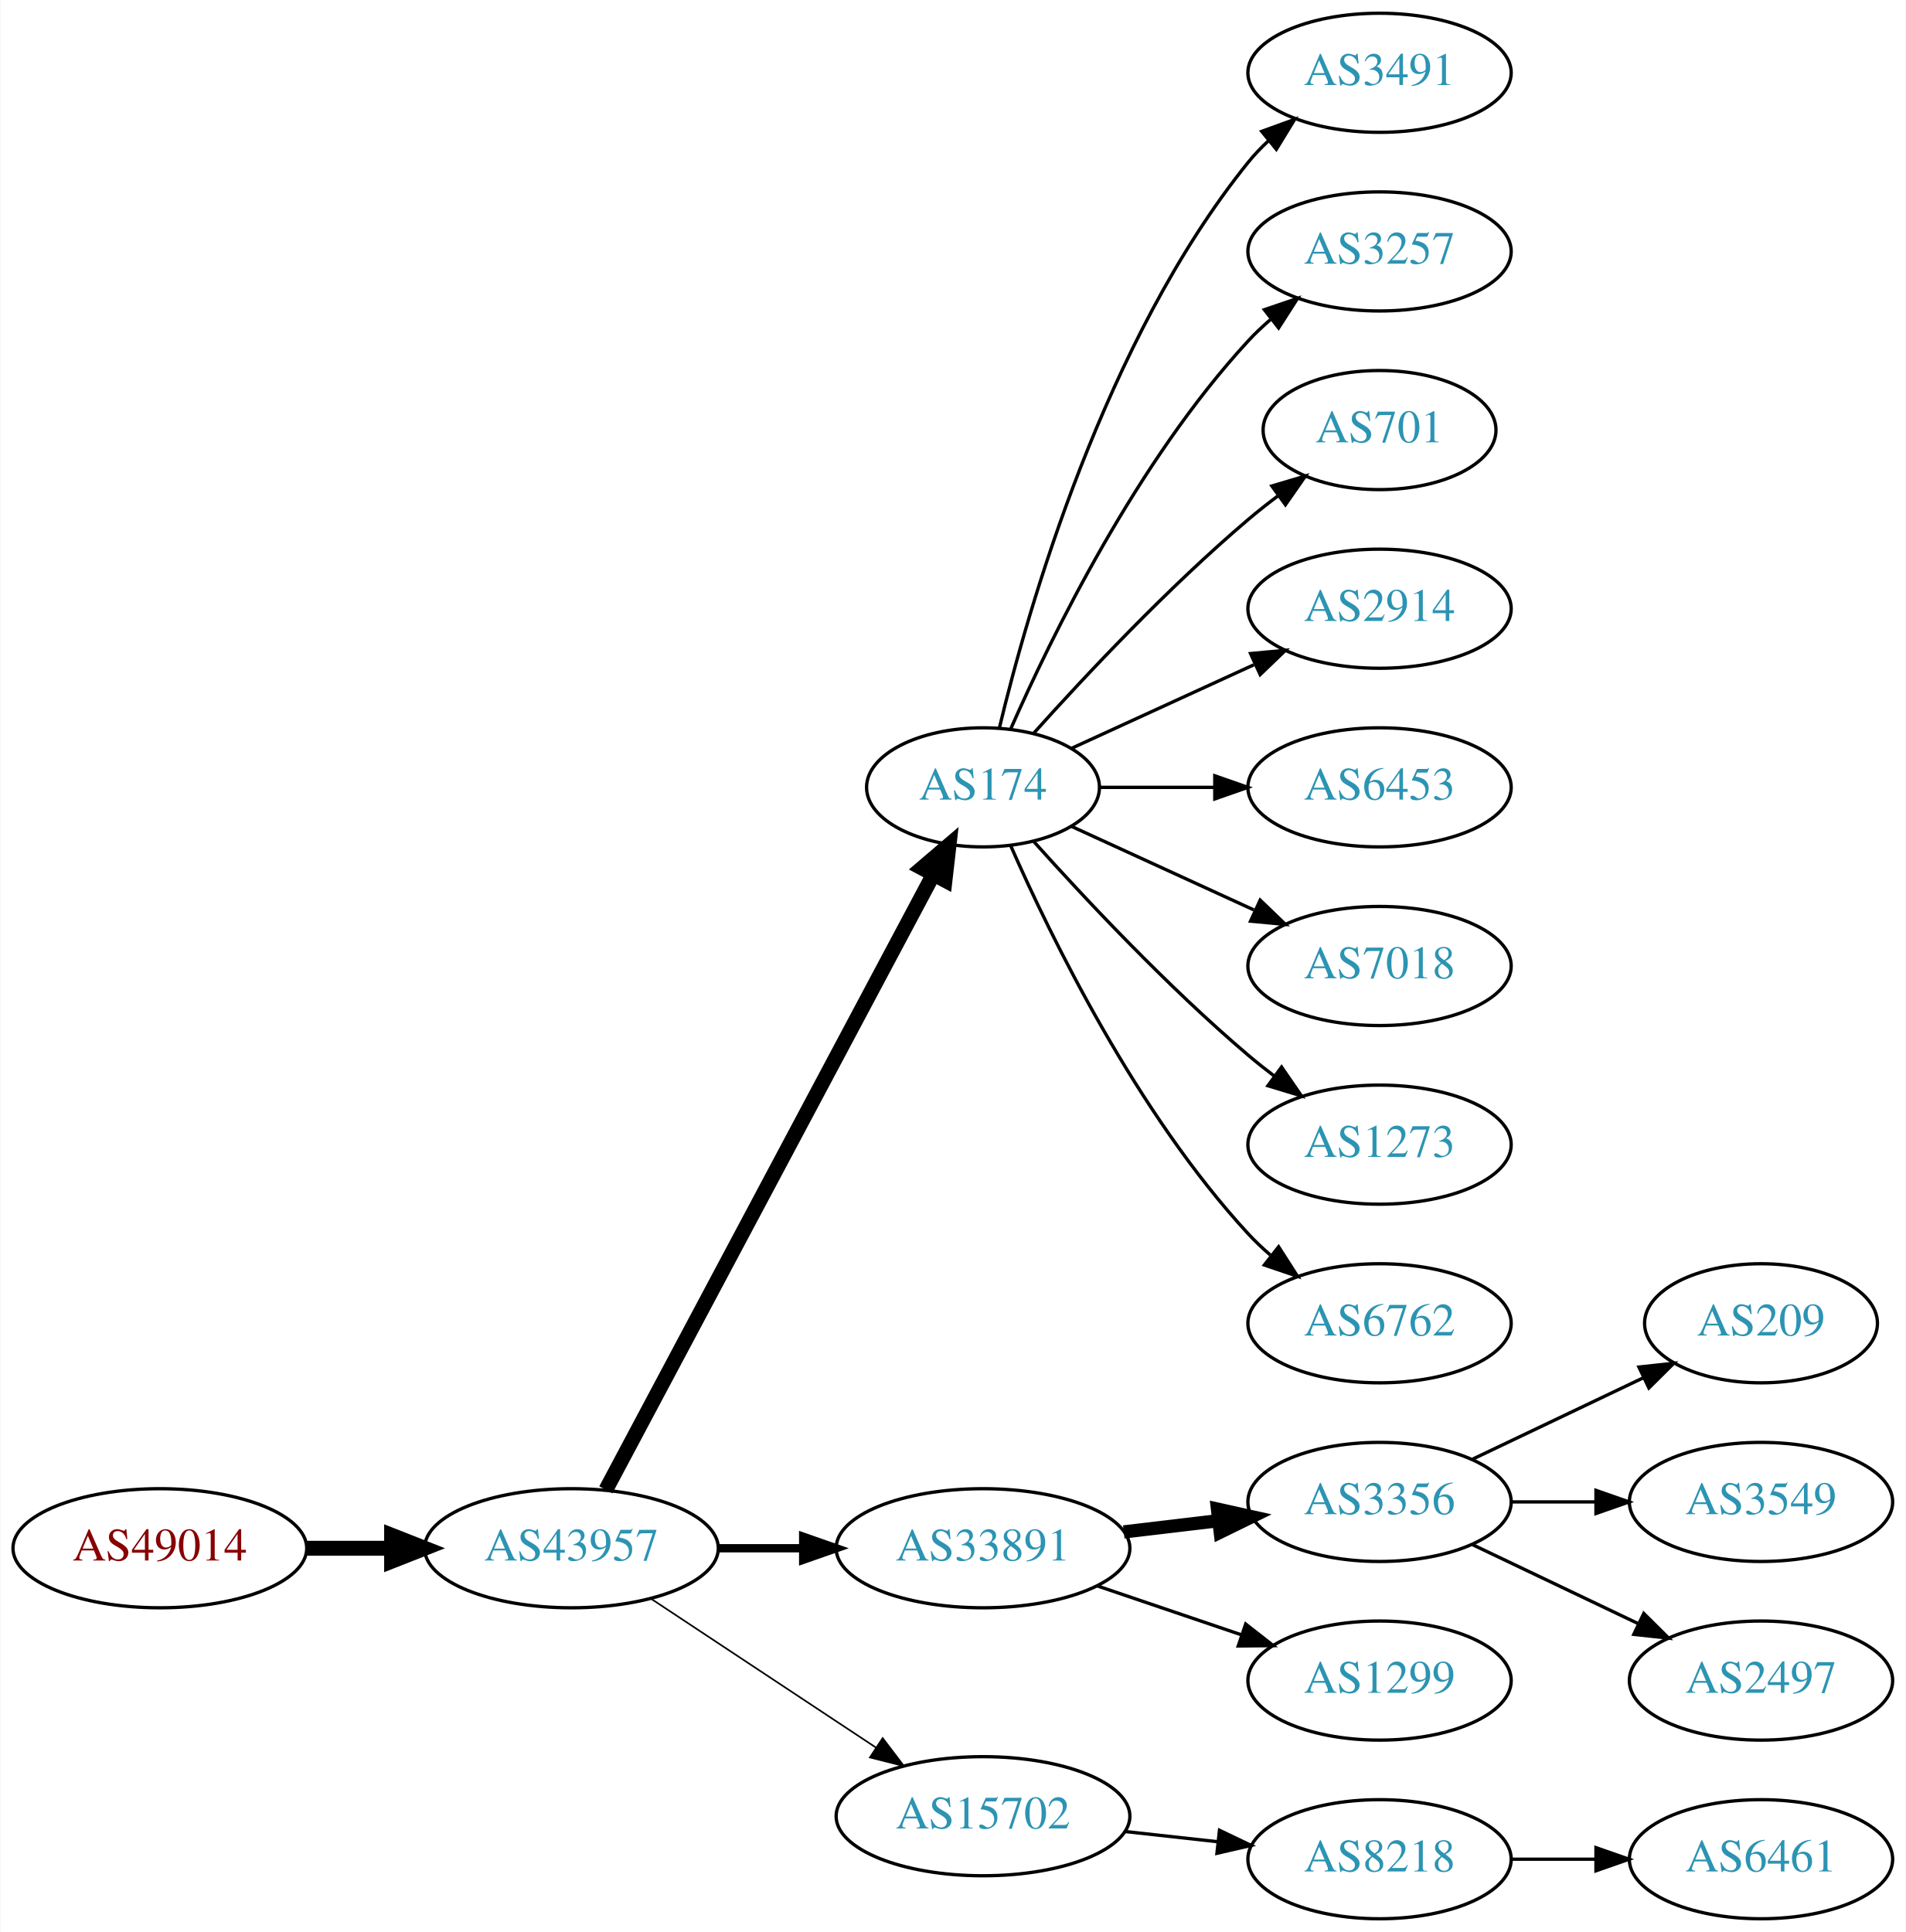
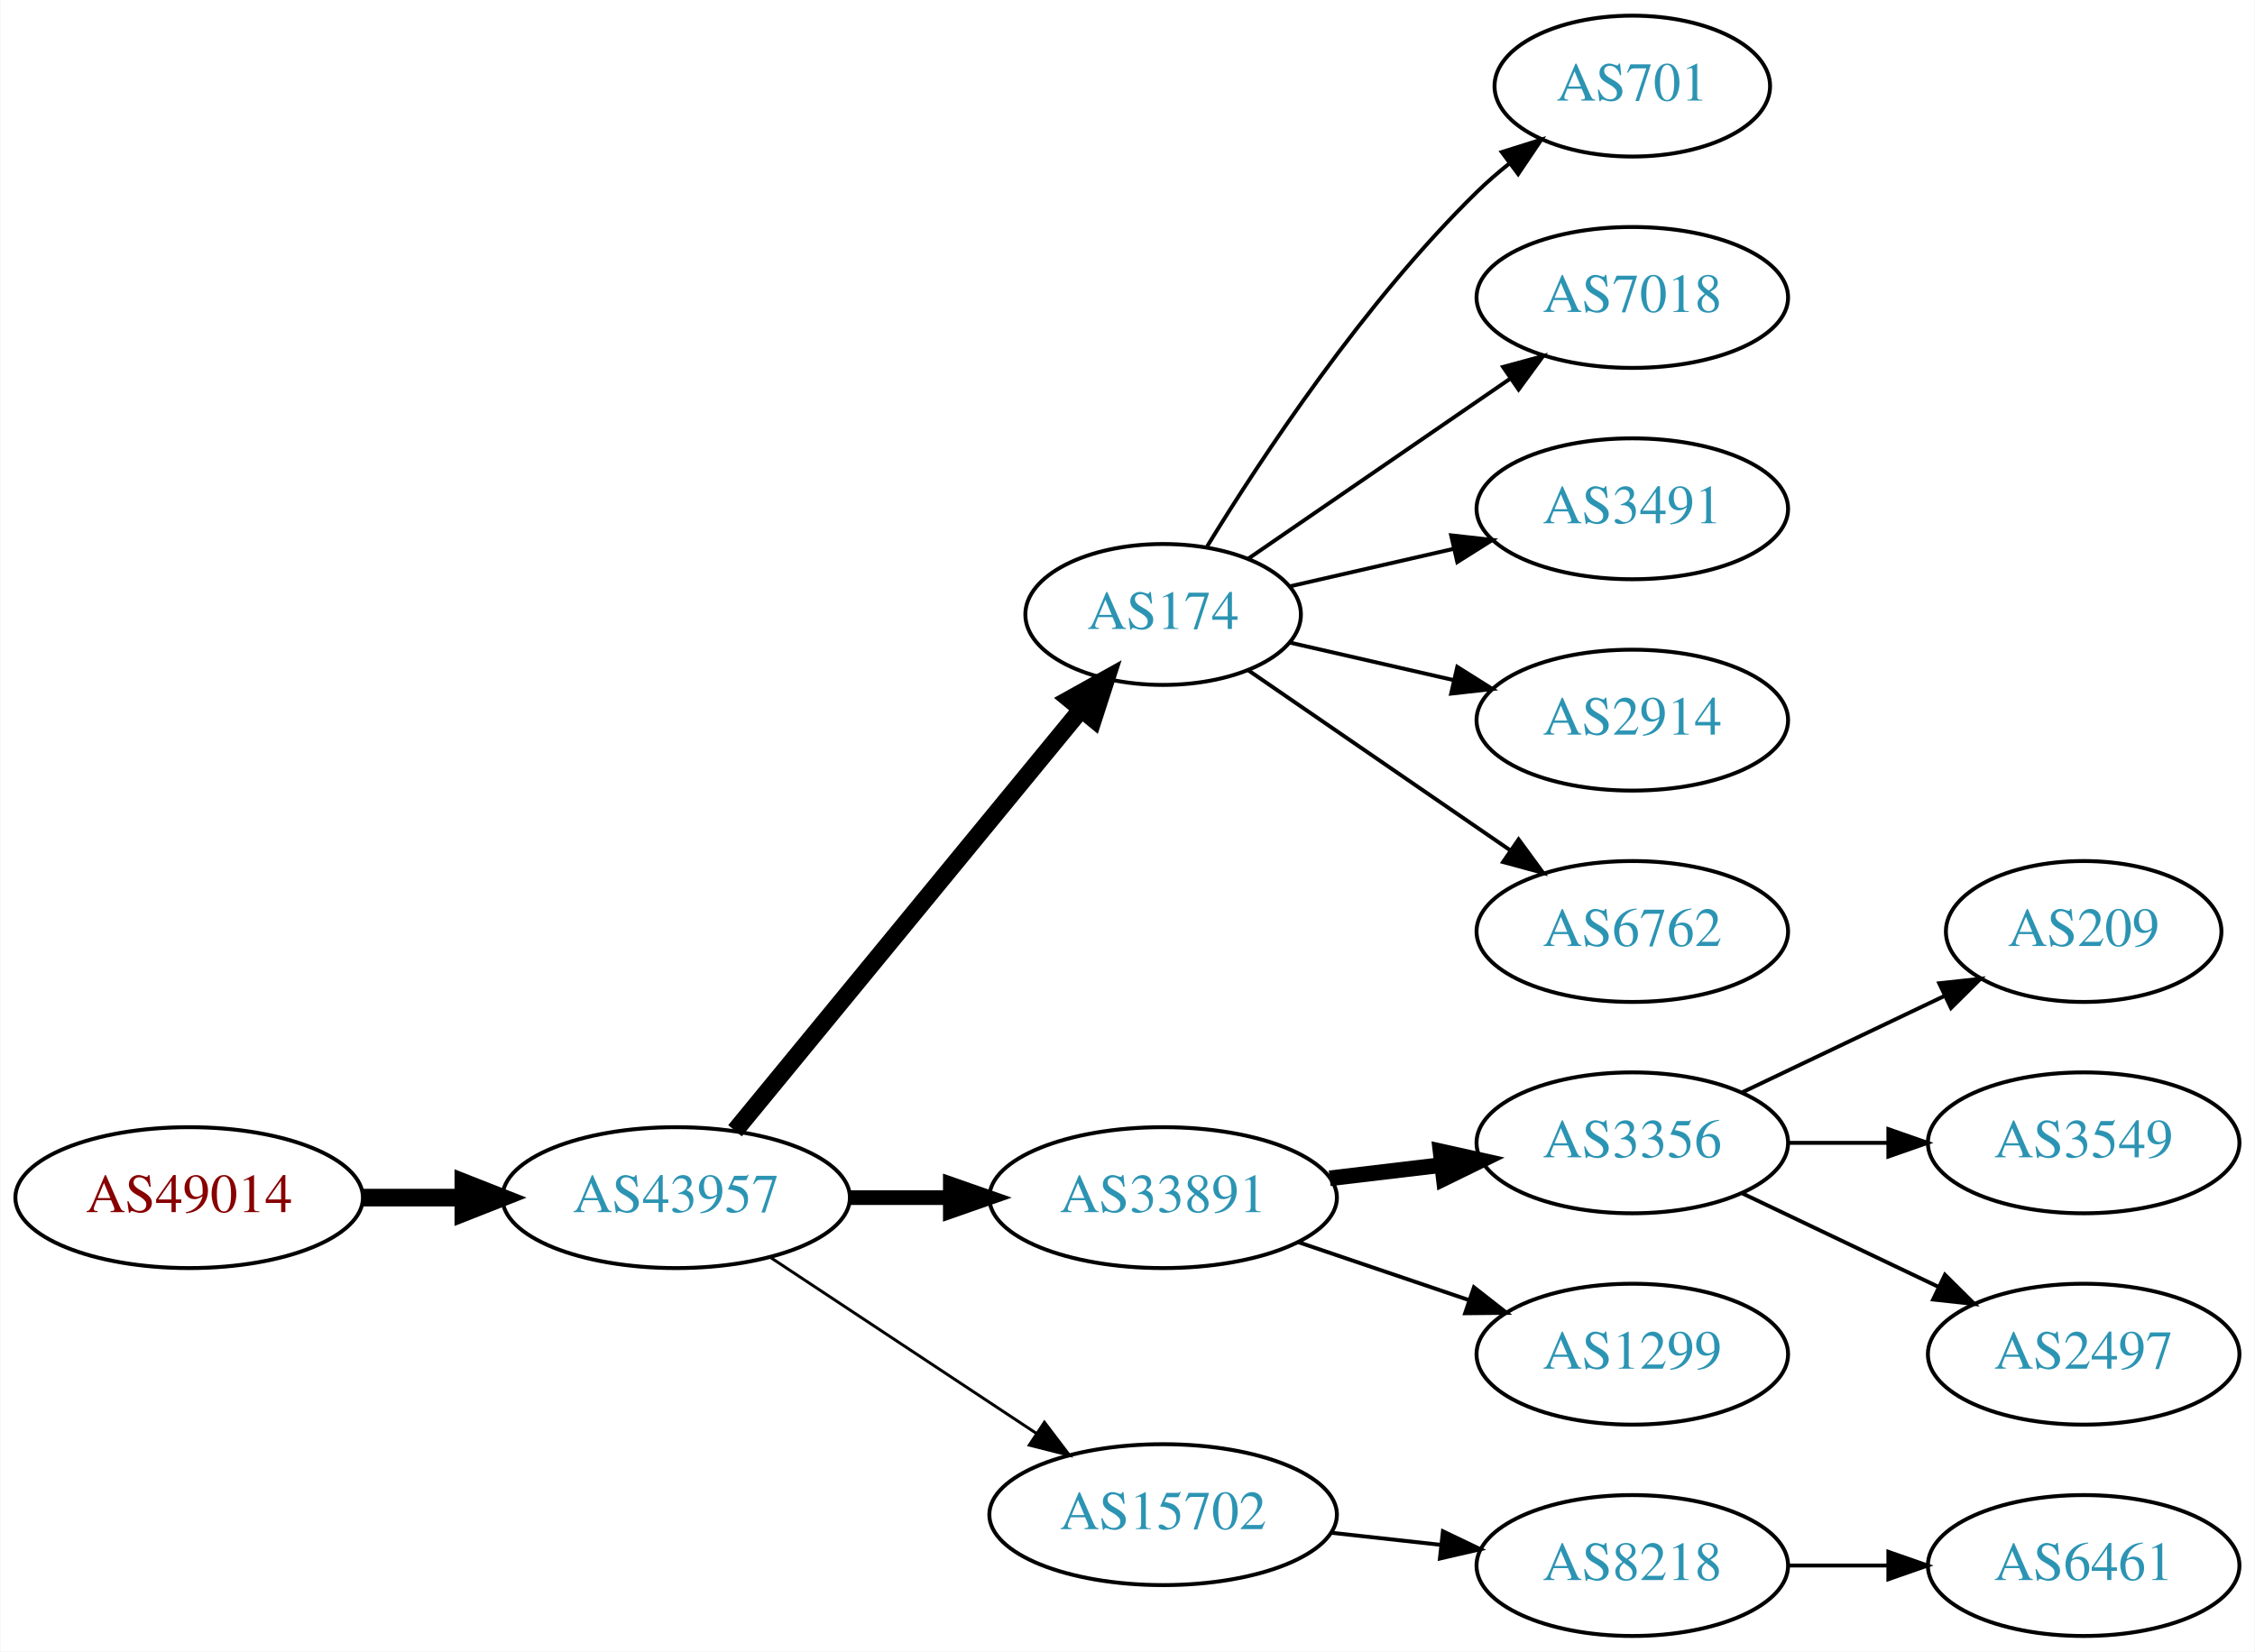
- <svg xmlns="http://www.w3.org/2000/svg" xmlns:xlink="http://www.w3.org/1999/xlink" width="576pt" height="584pt" viewBox="0.00 0.00 575.76 584.00">
-   <g id="graph0" class="graph" transform="scale(1 1) rotate(0) translate(4 580)">
-     <polygon fill="white" stroke="none" points="-4,4 -4,-580 571.762,-580 571.762,4 -4,4" />
+ <svg xmlns="http://www.w3.org/2000/svg" xmlns:xlink="http://www.w3.org/1999/xlink" width="576pt" height="422pt" viewBox="0.00 0.00 575.76 422.00">
+   <g id="graph0" class="graph" transform="scale(1 1) rotate(0) translate(4 418)">
+     <polygon fill="white" stroke="none" points="-4,4 -4,-418 571.762,-418 571.762,4 -4,4" />
    <g id="node1" class="node">
      <g id="a_node1">
        <a xlink:href="/asn/49014" xlink:title="AS49014 ~ Wirtschaftskammer Oesterreich [AT]">
          <ellipse fill="#ffffff" stroke="black" cx="44.196" cy="-112" rx="44.393" ry="18" />
          <text text-anchor="middle" x="44.196" y="-108.3" font-family="Times,serif" font-size="14.00" fill="#880000">AS49014</text>
        </a>
      </g>
    </g>
    <g id="node2" class="node">
      <g id="a_node2">
        <a xlink:href="/asn/43957" xlink:title="AS43957 ~ WNT Telecommunication GmbH [AT]">
          <ellipse fill="#ffffff" stroke="black" cx="168.588" cy="-112" rx="44.393" ry="18" />
          <text text-anchor="middle" x="168.588" y="-108.3" font-family="Times,serif" font-size="14.00" fill="#2c94b3">AS43957</text>
        </a>
      </g>
    </g>
    <g id="edge1" class="edge">
      <path fill="none" stroke="black" stroke-width="4.5" d="M88.692,-112C96.898,-112 105.569,-112 114.041,-112" />
      <polygon fill="black" stroke="black" stroke-width="4.5" points="114.233,-115.938 124.233,-112 114.233,-108.063 114.233,-115.938" />
    </g>
    <g id="node3" class="node">
      <g id="a_node3">
        <a xlink:href="/asn/174" xlink:title="AS174 ~ Cogent Communications [US]">
-           <ellipse fill="#ffffff" stroke="black" cx="292.98" cy="-342" rx="35.194" ry="18" />
-           <text text-anchor="middle" x="292.98" y="-338.3" font-family="Times,serif" font-size="14.00" fill="#2c94b3">AS174</text>
+           <ellipse fill="#ffffff" stroke="black" cx="292.98" cy="-261" rx="35.194" ry="18" />
+           <text text-anchor="middle" x="292.98" y="-257.3" font-family="Times,serif" font-size="14.00" fill="#2c94b3">AS174</text>
        </a>
      </g>
    </g>
    <g id="edge2" class="edge">
-       <path fill="none" stroke="black" stroke-width="4.5" d="M178.989,-129.666C200.355,-169.817 252.663,-268.115 277.903,-315.546" />
-       <polygon fill="black" stroke="black" stroke-width="4.5" points="274.541,-317.611 282.715,-324.589 281.493,-313.911 274.541,-317.611" />
+       <path fill="none" stroke="black" stroke-width="4.5" d="M183.628,-129.092C205.323,-155.504 247.081,-206.339 271.943,-236.607" />
+       <polygon fill="black" stroke="black" stroke-width="4.5" points="269.087,-239.333 278.477,-244.561 275.172,-234.335 269.087,-239.333" />
    </g>
    <g id="node4" class="node">
      <g id="a_node4">
        <a xlink:href="/asn/33891" xlink:title="AS33891 ~ CORE-BACKBONE GMBH GLOBAL NETWORK [DE]">
          <ellipse fill="#ffffff" stroke="black" cx="292.98" cy="-112" rx="44.393" ry="18" />
          <text text-anchor="middle" x="292.98" y="-108.3" font-family="Times,serif" font-size="14.00" fill="#2c94b3">AS33891</text>
        </a>
      </g>
    </g>
    <g id="edge3" class="edge">
-       <path fill="none" stroke="black" stroke-width="2.5" d="M213.084,-112C221.29,-112 229.961,-112 238.434,-112" />
-       <polygon fill="black" stroke="black" stroke-width="2.5" points="238.625,-115.5 248.625,-112 238.625,-108.5 238.625,-115.5" />
+       <path fill="none" stroke="black" stroke-width="3.75" d="M213.084,-112C221.29,-112 229.961,-112 238.434,-112" />
+       <polygon fill="black" stroke="black" stroke-width="3.75" points="238.625,-115.5 248.625,-112 238.625,-108.5 238.625,-115.5" />
    </g>
    <g id="node5" class="node">
      <g id="a_node5">
        <a xlink:href="/asn/15702" xlink:title="AS15702 ~ Onstage Online GmbH [AT]">
          <ellipse fill="#ffffff" stroke="black" cx="292.98" cy="-31" rx="44.393" ry="18" />
          <text text-anchor="middle" x="292.98" y="-27.3" font-family="Times,serif" font-size="14.00" fill="#2c94b3">AS15702</text>
        </a>
      </g>
    </g>
    <g id="edge4" class="edge">
-       <path fill="none" stroke="black" stroke-width="0.5" d="M192.609,-96.764C211.841,-84.037 239.449,-65.766 260.686,-51.711" />
-       <polygon fill="black" stroke="black" stroke-width="0.5" points="262.655,-54.605 269.063,-46.167 258.792,-48.767 262.655,-54.605" />
+       <path fill="none" stroke="black" stroke-width="0.75" d="M192.609,-96.764C211.841,-84.037 239.449,-65.766 260.686,-51.711" />
+       <polygon fill="black" stroke="black" stroke-width="0.75" points="262.655,-54.605 269.063,-46.167 258.792,-48.767 262.655,-54.605" />
    </g>
    <g id="node6" class="node">
      <g id="a_node6">
-         <a xlink:href="/asn/3491" xlink:title="AS3491 ~ PCCW Global, Inc. [US]">
-           <ellipse fill="#ffffff" stroke="black" cx="412.823" cy="-558" rx="39.794" ry="18" />
-           <text text-anchor="middle" x="412.823" y="-554.3" font-family="Times,serif" font-size="14.00" fill="#2c94b3">AS3491</text>
+         <a xlink:href="/asn/701" xlink:title="AS701 ~ UUNET [US]">
+           <ellipse fill="#ffffff" stroke="black" cx="412.823" cy="-396" rx="35.194" ry="18" />
+           <text text-anchor="middle" x="412.823" y="-392.3" font-family="Times,serif" font-size="14.00" fill="#2c94b3">AS701</text>
        </a>
      </g>
    </g>
    <g id="edge5" class="edge">
-       <path fill="none" stroke="black" d="M297.907,-359.882C306.465,-395.609 329.614,-477.008 373.176,-531 375.007,-533.269 377.077,-535.43 379.284,-537.468" />
-       <polygon fill="black" stroke="black" points="377.207,-540.291 387.166,-543.906 381.635,-534.869 377.207,-540.291" />
+       <path fill="none" stroke="black" d="M304.246,-278.44C318.055,-300.991 344.243,-340.722 373.176,-369 375.712,-371.478 378.495,-373.89 381.371,-376.188" />
+       <polygon fill="black" stroke="black" points="379.48,-379.144 389.587,-382.321 383.667,-373.535 379.48,-379.144" />
    </g>
    <g id="node7" class="node">
      <g id="a_node7">
-         <a xlink:href="/asn/3257" xlink:title="AS3257 ~ GTT [DE]">
-           <ellipse fill="#ffffff" stroke="black" cx="412.823" cy="-504" rx="39.794" ry="18" />
-           <text text-anchor="middle" x="412.823" y="-500.3" font-family="Times,serif" font-size="14.00" fill="#2c94b3">AS3257</text>
+         <a xlink:href="/asn/7018" xlink:title="AS7018 ~ AT&amp;T Services, Inc. [US]">
+           <ellipse fill="#ffffff" stroke="black" cx="412.823" cy="-342" rx="39.794" ry="18" />
+           <text text-anchor="middle" x="412.823" y="-338.3" font-family="Times,serif" font-size="14.00" fill="#2c94b3">AS7018</text>
        </a>
      </g>
    </g>
    <g id="edge6" class="edge">
-       <path fill="none" stroke="black" d="M301.396,-359.761C313.464,-387.183 339.436,-440.473 373.176,-477 375.207,-479.198 377.446,-481.319 379.792,-483.34" />
-       <polygon fill="black" stroke="black" points="378.004,-486.386 388.036,-489.794 382.319,-480.874 378.004,-486.386" />
+       <path fill="none" stroke="black" d="M314.777,-275.295C333.361,-288.068 360.811,-306.937 381.779,-321.349" />
+       <polygon fill="black" stroke="black" points="379.814,-324.245 390.037,-327.025 383.779,-318.476 379.814,-324.245" />
    </g>
    <g id="node8" class="node">
      <g id="a_node8">
-         <a xlink:href="/asn/701" xlink:title="AS701 ~ UUNET [US]">
-           <ellipse fill="#ffffff" stroke="black" cx="412.823" cy="-450" rx="35.194" ry="18" />
-           <text text-anchor="middle" x="412.823" y="-446.3" font-family="Times,serif" font-size="14.00" fill="#2c94b3">AS701</text>
+         <a xlink:href="/asn/3491" xlink:title="AS3491 ~ PCCW Global, Inc. [US]">
+           <ellipse fill="#ffffff" stroke="black" cx="412.823" cy="-288" rx="39.794" ry="18" />
+           <text text-anchor="middle" x="412.823" y="-284.3" font-family="Times,serif" font-size="14.00" fill="#2c94b3">AS3491</text>
        </a>
      </g>
    </g>
    <g id="edge7" class="edge">
-       <path fill="none" stroke="black" d="M308.342,-358.409C323.616,-375.432 348.875,-402.396 373.176,-423 376.029,-425.418 379.094,-427.833 382.205,-430.169" />
-       <polygon fill="black" stroke="black" points="380.278,-433.095 390.433,-436.116 384.378,-427.422 380.278,-433.095" />
+       <path fill="none" stroke="black" d="M325.251,-268.165C338.09,-271.106 353.195,-274.567 367.162,-277.767" />
+       <polygon fill="black" stroke="black" points="366.553,-281.219 377.083,-280.04 368.117,-274.395 366.553,-281.219" />
    </g>
    <g id="node9" class="node">
      <g id="a_node9">
        <a xlink:href="/asn/2914" xlink:title="AS2914 ~ NTT America, Inc. [US]">
-           <ellipse fill="#ffffff" stroke="black" cx="412.823" cy="-396" rx="39.794" ry="18" />
-           <text text-anchor="middle" x="412.823" y="-392.3" font-family="Times,serif" font-size="14.00" fill="#2c94b3">AS2914</text>
+           <ellipse fill="#ffffff" stroke="black" cx="412.823" cy="-234" rx="39.794" ry="18" />
+           <text text-anchor="middle" x="412.823" y="-230.3" font-family="Times,serif" font-size="14.00" fill="#2c94b3">AS2914</text>
        </a>
      </g>
    </g>
    <g id="edge8" class="edge">
-       <path fill="none" stroke="black" d="M319.841,-353.851C335.962,-361.238 356.964,-370.862 374.83,-379.048" />
-       <polygon fill="black" stroke="black" points="373.832,-382.441 384.381,-383.425 376.748,-376.077 373.832,-382.441" />
+       <path fill="none" stroke="black" d="M325.251,-253.835C338.09,-250.894 353.195,-247.433 367.162,-244.233" />
+       <polygon fill="black" stroke="black" points="368.117,-247.605 377.083,-241.96 366.553,-240.781 368.117,-247.605" />
    </g>
    <g id="node10" class="node">
      <g id="a_node10">
-         <a xlink:href="/asn/6453" xlink:title="AS6453 ~ TATA COMMUNICATIONS (AMERICA) INC [US]">
-           <ellipse fill="#ffffff" stroke="black" cx="412.823" cy="-342" rx="39.794" ry="18" />
-           <text text-anchor="middle" x="412.823" y="-338.3" font-family="Times,serif" font-size="14.00" fill="#2c94b3">AS6453</text>
-         </a>
-       </g>
-     </g>
-     <g id="edge9" class="edge">
-       <path fill="none" stroke="black" d="M328.382,-342C339.206,-342 351.374,-342 363.001,-342" />
-       <polygon fill="black" stroke="black" points="363.032,-345.5 373.032,-342 363.032,-338.5 363.032,-345.5" />
-     </g>
-     <g id="node11" class="node">
-       <g id="a_node11">
-         <a xlink:href="/asn/7018" xlink:title="AS7018 ~ AT&amp;T Services, Inc. [US]">
-           <ellipse fill="#ffffff" stroke="black" cx="412.823" cy="-288" rx="39.794" ry="18" />
-           <text text-anchor="middle" x="412.823" y="-284.3" font-family="Times,serif" font-size="14.00" fill="#2c94b3">AS7018</text>
-         </a>
-       </g>
-     </g>
-     <g id="edge10" class="edge">
-       <path fill="none" stroke="black" d="M319.841,-330.149C335.962,-322.762 356.964,-313.138 374.83,-304.952" />
-       <polygon fill="black" stroke="black" points="376.748,-307.923 384.381,-300.575 373.832,-301.559 376.748,-307.923" />
-     </g>
-     <g id="node12" class="node">
-       <g id="a_node12">
-         <a xlink:href="/asn/1273" xlink:title="AS1273 ~ Vodafone Group PLC [EU]">
-           <ellipse fill="#ffffff" stroke="black" cx="412.823" cy="-234" rx="39.794" ry="18" />
-           <text text-anchor="middle" x="412.823" y="-230.3" font-family="Times,serif" font-size="14.00" fill="#2c94b3">AS1273</text>
-         </a>
-       </g>
-     </g>
-     <g id="edge11" class="edge">
-       <path fill="none" stroke="black" d="M308.342,-325.591C323.616,-308.568 348.875,-281.604 373.176,-261 375.674,-258.883 378.334,-256.768 381.045,-254.707" />
-       <polygon fill="black" stroke="black" points="383.212,-257.459 389.222,-248.734 379.082,-251.806 383.212,-257.459" />
-     </g>
-     <g id="node13" class="node">
-       <g id="a_node13">
        <a xlink:href="/asn/6762" xlink:title="AS6762 ~ TELECOM ITALIA SPARKLE S.p.A. [IT]">
          <ellipse fill="#ffffff" stroke="black" cx="412.823" cy="-180" rx="39.794" ry="18" />
          <text text-anchor="middle" x="412.823" y="-176.3" font-family="Times,serif" font-size="14.00" fill="#2c94b3">AS6762</text>
        </a>
      </g>
    </g>
-     <g id="edge12" class="edge">
-       <path fill="none" stroke="black" d="M301.396,-324.239C313.464,-296.817 339.436,-243.527 373.176,-207 375.207,-204.802 377.446,-202.681 379.792,-200.66" />
-       <polygon fill="black" stroke="black" points="382.319,-203.126 388.036,-194.206 378.004,-197.614 382.319,-203.126" />
-     </g>
-     <g id="node14" class="node">
-       <g id="a_node14">
+     <g id="edge9" class="edge">
+       <path fill="none" stroke="black" d="M314.777,-246.705C333.361,-233.932 360.811,-215.063 381.779,-200.651" />
+       <polygon fill="black" stroke="black" points="383.779,-203.524 390.037,-194.975 379.814,-197.755 383.779,-203.524" />
+     </g>
+     <g id="node11" class="node">
+       <g id="a_node11">
        <a xlink:href="/asn/3356" xlink:title="AS3356 ~ Level 3 Parent, LLC [US]">
          <ellipse fill="#ffffff" stroke="black" cx="412.823" cy="-126" rx="39.794" ry="18" />
          <text text-anchor="middle" x="412.823" y="-122.3" font-family="Times,serif" font-size="14.00" fill="#2c94b3">AS3356</text>
        </a>
      </g>
    </g>
-     <g id="edge13" class="edge">
+     <g id="edge10" class="edge">
      <path fill="none" stroke="black" stroke-width="4" d="M335.527,-116.936C344.773,-118.034 354.646,-119.207 364.118,-120.332" />
      <polygon fill="black" stroke="black" stroke-width="4" points="363.846,-123.825 374.189,-121.529 364.672,-116.874 363.846,-123.825" />
    </g>
-     <g id="node15" class="node">
-       <g id="a_node15">
+     <g id="node12" class="node">
+       <g id="a_node12">
        <a xlink:href="/asn/1299" xlink:title="AS1299 ~ Telia Carrier [EU]">
          <ellipse fill="#ffffff" stroke="black" cx="412.823" cy="-72" rx="39.794" ry="18" />
          <text text-anchor="middle" x="412.823" y="-68.3" font-family="Times,serif" font-size="14.00" fill="#2c94b3">AS1299</text>
        </a>
      </g>
    </g>
-     <g id="edge14" class="edge">
+     <g id="edge11" class="edge">
      <path fill="none" stroke="black" d="M327.434,-100.645C341.035,-96.028 356.877,-90.651 371.138,-85.81" />
      <polygon fill="black" stroke="black" points="372.368,-89.089 380.712,-82.56 370.118,-82.46 372.368,-89.089" />
    </g>
-     <g id="node19" class="node">
-       <g id="a_node19">
+     <g id="node16" class="node">
+       <g id="a_node16">
        <a xlink:href="/asn/8218" xlink:title="AS8218 ~ legacy Neotelecoms [FR]">
          <ellipse fill="#ffffff" stroke="black" cx="412.823" cy="-18" rx="39.794" ry="18" />
          <text text-anchor="middle" x="412.823" y="-14.3" font-family="Times,serif" font-size="14.00" fill="#2c94b3">AS8218</text>
        </a>
      </g>
    </g>
-     <g id="edge18" class="edge">
+     <g id="edge15" class="edge">
      <path fill="none" stroke="black" d="M335.859,-26.38C344.895,-25.383 354.517,-24.322 363.768,-23.301" />
      <polygon fill="black" stroke="black" points="364.449,-26.747 374.005,-22.172 363.681,-19.79 364.449,-26.747" />
    </g>
-     <g id="node16" class="node">
-       <g id="a_node16">
+     <g id="node13" class="node">
+       <g id="a_node13">
        <a xlink:href="/asn/209" xlink:title="AS209 ~ CenturyLink Communications, LLC [US]">
          <ellipse fill="#ffffff" stroke="black" cx="528.116" cy="-180" rx="35.194" ry="18" />
          <text text-anchor="middle" x="528.116" y="-176.3" font-family="Times,serif" font-size="14.00" fill="#2c94b3">AS209</text>
        </a>
      </g>
    </g>
-     <g id="edge15" class="edge">
+     <g id="edge12" class="edge">
      <path fill="none" stroke="black" d="M440.959,-138.934C456.391,-146.29 475.877,-155.577 492.412,-163.459" />
      <polygon fill="black" stroke="black" points="491.221,-166.768 501.754,-167.911 494.232,-160.449 491.221,-166.768" />
    </g>
-     <g id="node17" class="node">
-       <g id="a_node17">
+     <g id="node14" class="node">
+       <g id="a_node14">
        <a xlink:href="/asn/3549" xlink:title="AS3549 ~ Level 3 Parent, LLC [US]">
          <ellipse fill="#ffffff" stroke="black" cx="528.116" cy="-126" rx="39.794" ry="18" />
          <text text-anchor="middle" x="528.116" y="-122.3" font-family="Times,serif" font-size="14.00" fill="#2c94b3">AS3549</text>
        </a>
      </g>
    </g>
-     <g id="edge16" class="edge">
+     <g id="edge13" class="edge">
      <path fill="none" stroke="black" d="M452.495,-126C460.698,-126 469.462,-126 477.994,-126" />
      <polygon fill="black" stroke="black" points="478.233,-129.5 488.233,-126 478.233,-122.5 478.233,-129.5" />
    </g>
-     <g id="node18" class="node">
-       <g id="a_node18">
+     <g id="node15" class="node">
+       <g id="a_node15">
        <a xlink:href="/asn/2497" xlink:title="AS2497 ~ Internet Initiative Japan Inc. [JP]">
          <ellipse fill="#ffffff" stroke="black" cx="528.116" cy="-72" rx="39.794" ry="18" />
          <text text-anchor="middle" x="528.116" y="-68.3" font-family="Times,serif" font-size="14.00" fill="#2c94b3">AS2497</text>
        </a>
      </g>
    </g>
-     <g id="edge17" class="edge">
+     <g id="edge14" class="edge">
      <path fill="none" stroke="black" d="M440.959,-113.066C455.953,-105.919 474.774,-96.948 490.998,-89.215" />
      <polygon fill="black" stroke="black" points="492.68,-92.291 500.201,-84.829 489.668,-85.972 492.68,-92.291" />
    </g>
-     <g id="node20" class="node">
-       <g id="a_node20">
+     <g id="node17" class="node">
+       <g id="a_node17">
        <a xlink:href="/asn/6461" xlink:title="AS6461 ~ Zayo Bandwidth [US]">
          <ellipse fill="#ffffff" stroke="black" cx="528.116" cy="-18" rx="39.794" ry="18" />
          <text text-anchor="middle" x="528.116" y="-14.3" font-family="Times,serif" font-size="14.00" fill="#2c94b3">AS6461</text>
        </a>
      </g>
    </g>
-     <g id="edge19" class="edge">
+     <g id="edge16" class="edge">
      <path fill="none" stroke="black" d="M452.495,-18C460.698,-18 469.462,-18 477.994,-18" />
      <polygon fill="black" stroke="black" points="478.233,-21.5 488.233,-18 478.233,-14.5 478.233,-21.5" />
    </g>
  </g>
</svg>
